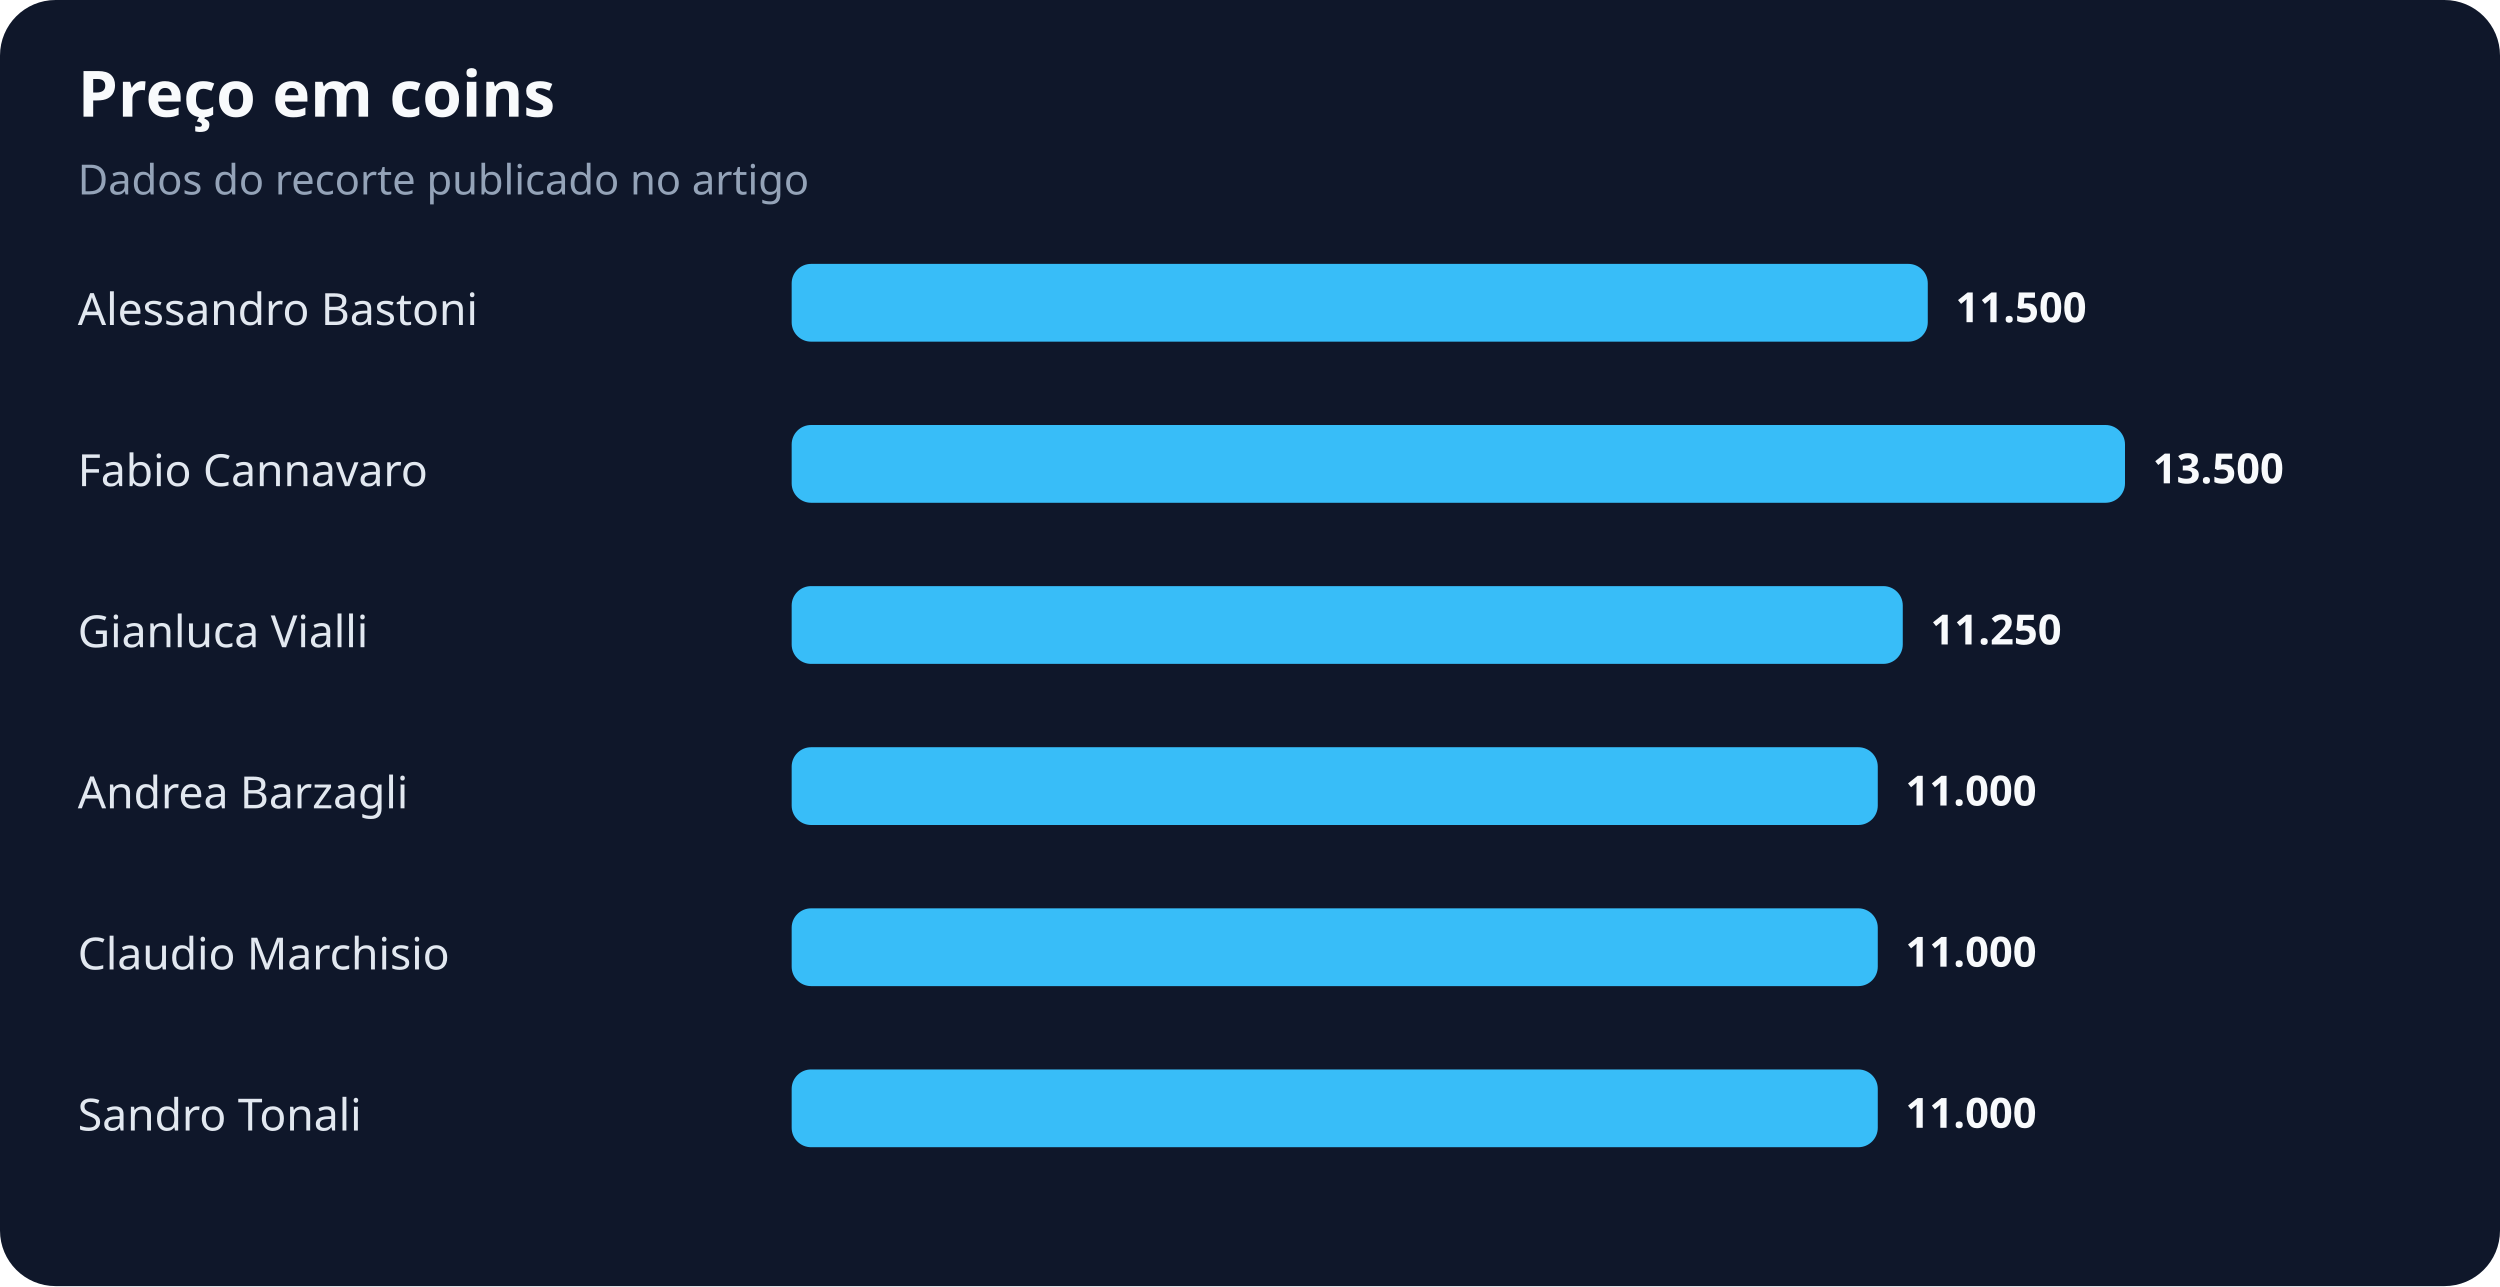
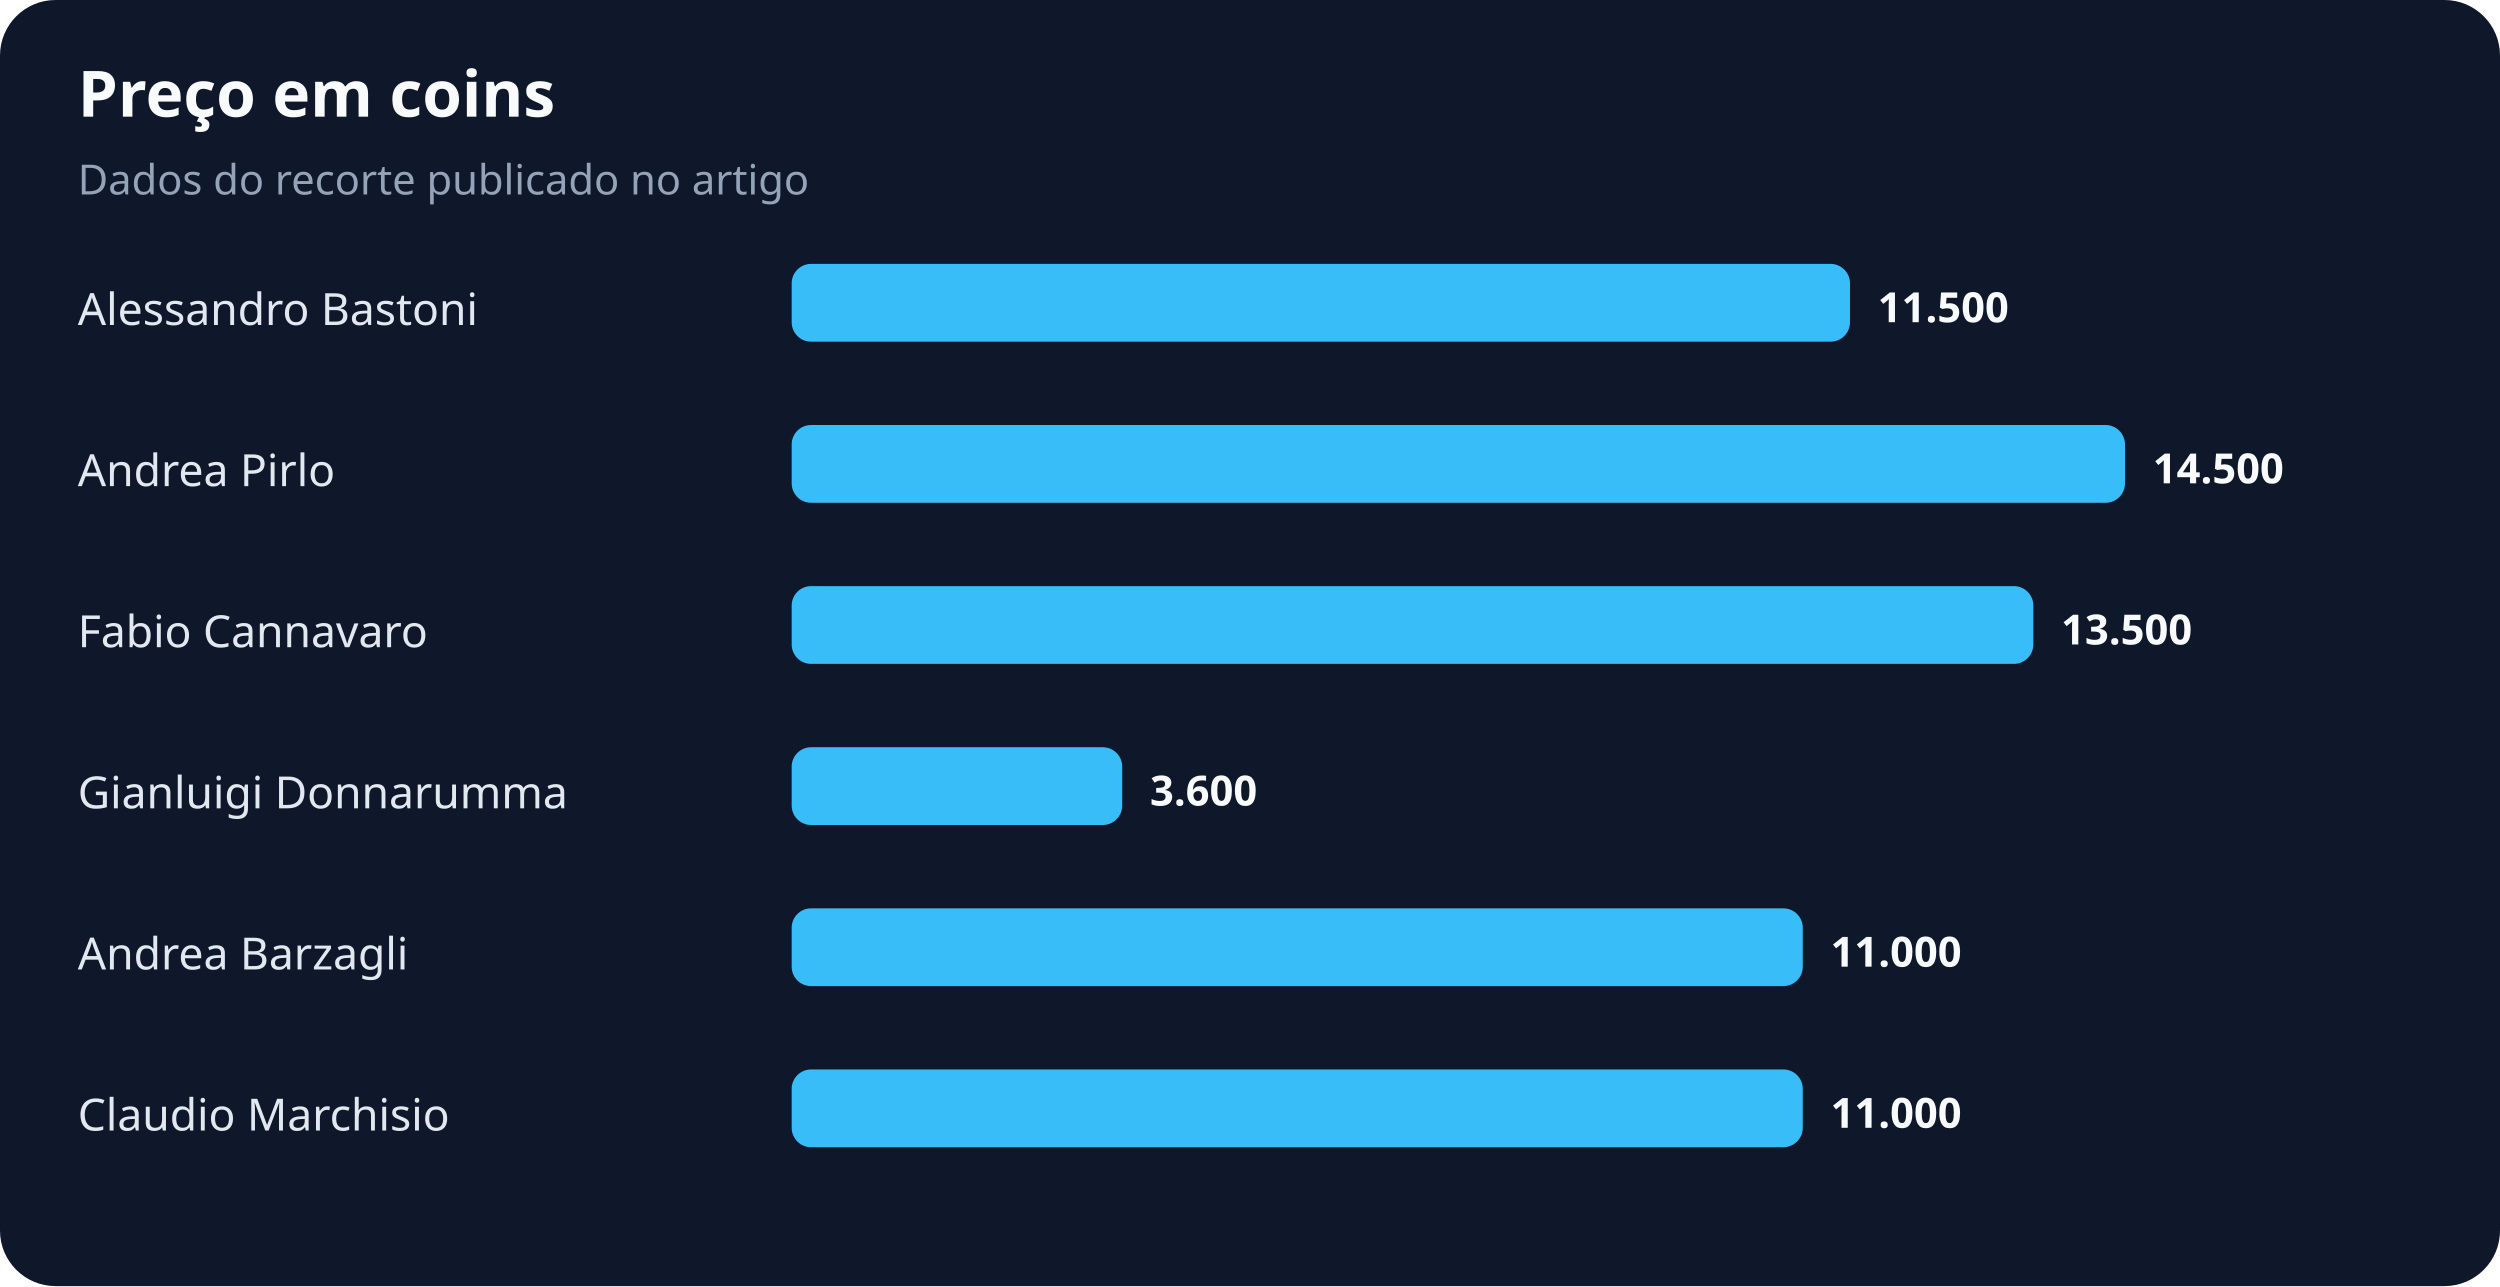
<svg xmlns="http://www.w3.org/2000/svg" width="900" height="463" viewBox="0 0 900 463" role="img" aria-labelledby="title desc">
  <rect width="100%" height="100%" rx="20" fill="#0f172a" />
  <text x="28" y="42" fill="#f8fafc" font-family="system-ui,sans-serif" font-size="23" font-weight="700">Preço em coins</text>
  <text x="28" y="70" fill="#94a3b8" font-family="system-ui,sans-serif" font-size="15">Dados do recorte publicado no artigo</text>
  <text x="28" y="117" fill="#e2e8f0" font-family="system-ui,sans-serif" font-size="16">Alessandro Bastoni</text>
-   <rect x="285" y="95" width="409" height="28" rx="7" fill="#38bdf8" />
-   <text x="704" y="116" fill="#f8fafc" font-family="system-ui,sans-serif" font-size="15" font-weight="700">11.500</text>
-   <text x="28" y="175" fill="#e2e8f0" font-family="system-ui,sans-serif" font-size="16">Fabio Cannavaro</text>
+   <rect x="285" y="95" width="381" height="28" rx="7" fill="#38bdf8" />
+   <text x="676" y="116" fill="#f8fafc" font-family="system-ui,sans-serif" font-size="15" font-weight="700">11.500</text>
+   <text x="28" y="175" fill="#e2e8f0" font-family="system-ui,sans-serif" font-size="16">Andrea Pirlo</text>
  <rect x="285" y="153" width="480" height="28" rx="7" fill="#38bdf8" />
-   <text x="775" y="174" fill="#f8fafc" font-family="system-ui,sans-serif" font-size="15" font-weight="700">13.500</text>
-   <text x="28" y="233" fill="#e2e8f0" font-family="system-ui,sans-serif" font-size="16">Gianluca Vialli</text>
-   <rect x="285" y="211" width="400" height="28" rx="7" fill="#38bdf8" />
-   <text x="695" y="232" fill="#f8fafc" font-family="system-ui,sans-serif" font-size="15" font-weight="700">11.250</text>
-   <text x="28" y="291" fill="#e2e8f0" font-family="system-ui,sans-serif" font-size="16">Andrea Barzagli</text>
-   <rect x="285" y="269" width="391" height="28" rx="7" fill="#38bdf8" />
-   <text x="686" y="290" fill="#f8fafc" font-family="system-ui,sans-serif" font-size="15" font-weight="700">11.000</text>
-   <text x="28" y="349" fill="#e2e8f0" font-family="system-ui,sans-serif" font-size="16">Claudio Marchisio</text>
-   <rect x="285" y="327" width="391" height="28" rx="7" fill="#38bdf8" />
-   <text x="686" y="348" fill="#f8fafc" font-family="system-ui,sans-serif" font-size="15" font-weight="700">11.000</text>
-   <text x="28" y="407" fill="#e2e8f0" font-family="system-ui,sans-serif" font-size="16">Sandro Tonali</text>
-   <rect x="285" y="385" width="391" height="28" rx="7" fill="#38bdf8" />
-   <text x="686" y="406" fill="#f8fafc" font-family="system-ui,sans-serif" font-size="15" font-weight="700">11.000</text>
+   <text x="775" y="174" fill="#f8fafc" font-family="system-ui,sans-serif" font-size="15" font-weight="700">14.500</text>
+   <text x="28" y="233" fill="#e2e8f0" font-family="system-ui,sans-serif" font-size="16">Fabio Cannavaro</text>
+   <rect x="285" y="211" width="447" height="28" rx="7" fill="#38bdf8" />
+   <text x="742" y="232" fill="#f8fafc" font-family="system-ui,sans-serif" font-size="15" font-weight="700">13.500</text>
+   <text x="28" y="291" fill="#e2e8f0" font-family="system-ui,sans-serif" font-size="16">Gianluigi Donnarumma</text>
+   <rect x="285" y="269" width="119" height="28" rx="7" fill="#38bdf8" />
+   <text x="414" y="290" fill="#f8fafc" font-family="system-ui,sans-serif" font-size="15" font-weight="700">3.600</text>
+   <text x="28" y="349" fill="#e2e8f0" font-family="system-ui,sans-serif" font-size="16">Andrea Barzagli</text>
+   <rect x="285" y="327" width="364" height="28" rx="7" fill="#38bdf8" />
+   <text x="659" y="348" fill="#f8fafc" font-family="system-ui,sans-serif" font-size="15" font-weight="700">11.000</text>
+   <text x="28" y="407" fill="#e2e8f0" font-family="system-ui,sans-serif" font-size="16">Claudio Marchisio</text>
+   <rect x="285" y="385" width="364" height="28" rx="7" fill="#38bdf8" />
+   <text x="659" y="406" fill="#f8fafc" font-family="system-ui,sans-serif" font-size="15" font-weight="700">11.000</text>
</svg>
